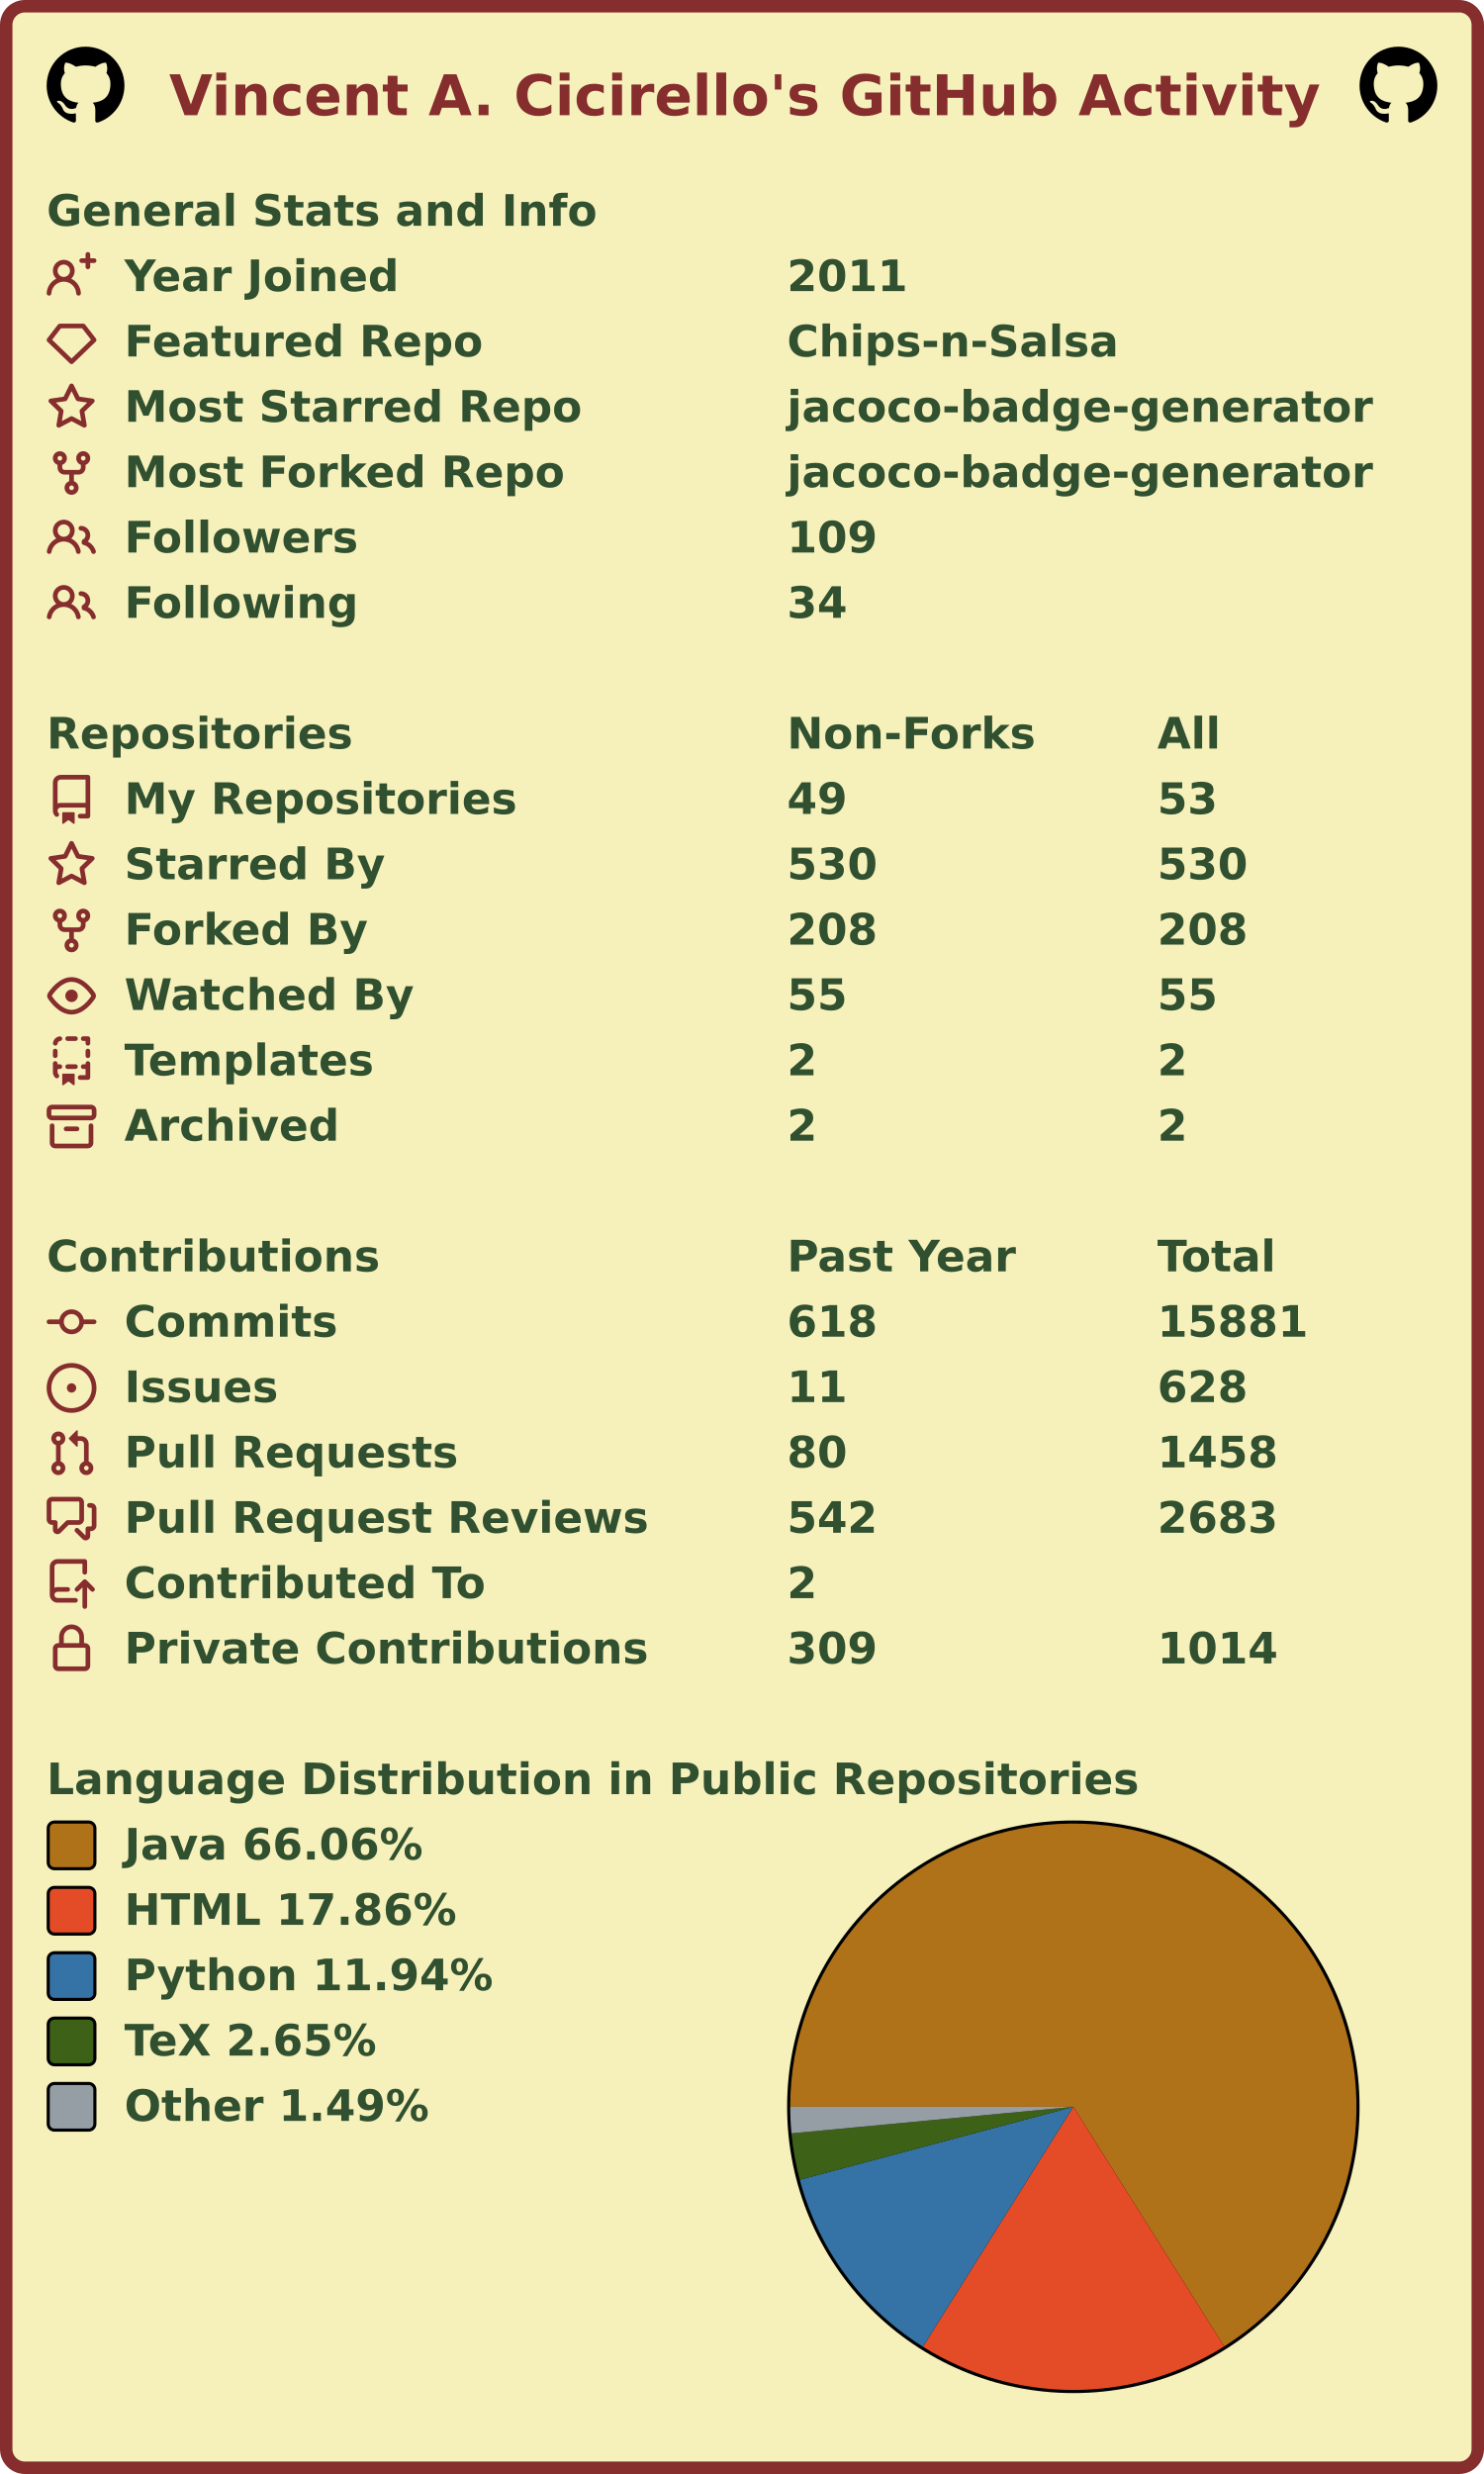
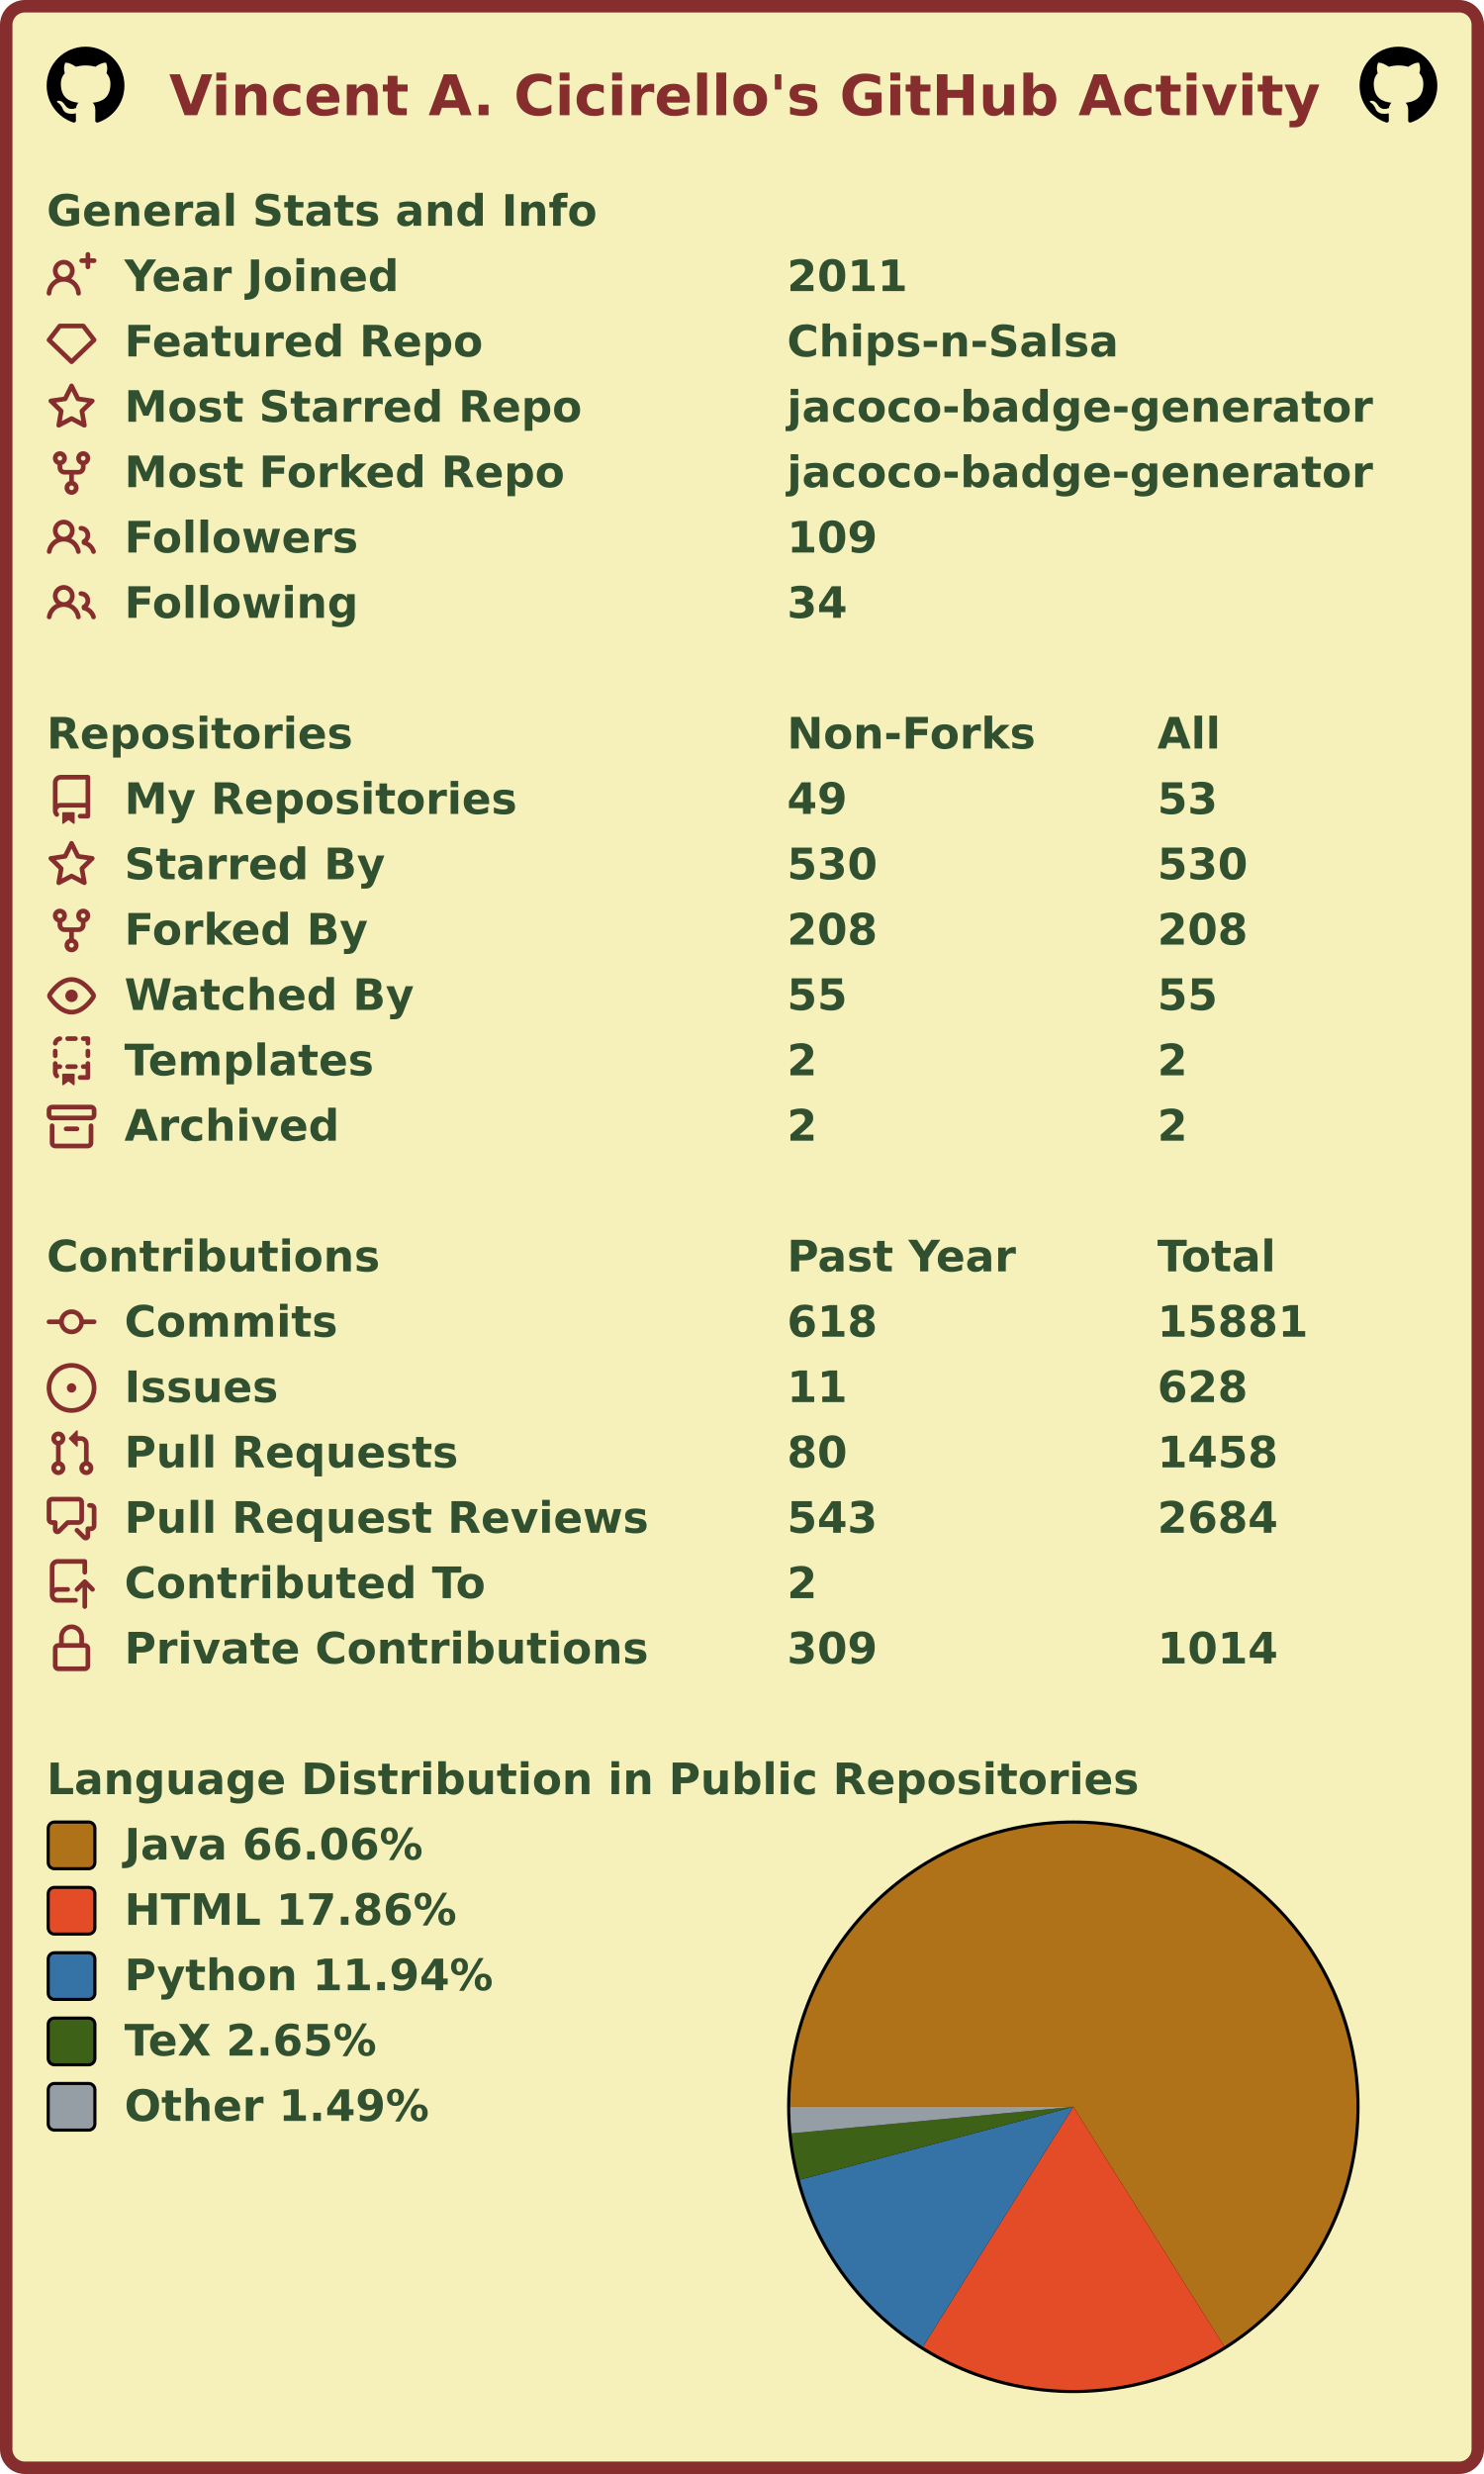
<svg xmlns="http://www.w3.org/2000/svg" width="477" height="795" viewBox="0 0 477 795" lang="en" xml:lang="en">
  <rect x="2" y="2" stroke-width="4" rx="6" width="473" height="791" stroke="#862d2d" fill="#f6f0bb" />
  <g font-weight="600" font-size="110pt" font-family="Verdana,Geneva,DejaVu Sans,sans-serif" text-rendering="geometricPrecision">
    <text x="442" y="301" lengthAdjust="spacingAndGlyphs" textLength="2985" transform="scale(0.123)" fill="#862d2d">Vincent A. Cicirello's GitHub Activity</text>
    <svg x="15" y="15" width="25" height="25" viewBox="0 0 16 16">
      <path fill="#000000" fill-rule="evenodd" d="M8 0C3.58 0 0 3.58 0 8c0 3.54 2.29 6.53 5.47 7.59.4.07.55-.17.55-.38 0-.19-.01-.82-.01-1.49-2.01.37-2.53-.49-2.69-.94-.09-.23-.48-.94-.82-1.13-.28-.15-.68-.52-.01-.53.63-.01 1.08.58 1.23.82.72 1.21 1.87.87 2.33.66.07-.52.28-.87.51-1.07-1.78-.2-3.64-.89-3.64-3.95 0-.87.31-1.59.82-2.15-.08-.2-.36-1.02.08-2.12 0 0 .67-.21 2.2.82.64-.18 1.32-.27 2-.27.68 0 1.36.09 2 .27 1.53-1.04 2.2-.82 2.2-.82.44 1.1.16 1.92.08 2.12.51.56.82 1.27.82 2.15 0 3.07-1.87 3.75-3.65 3.95.29.25.54.73.54 1.48 0 1.07-.01 1.93-.01 2.2 0 .21.15.46.55.38A8.013 8.013 0 0016 8c0-4.42-3.58-8-8-8z" />
    </svg>
    <svg x="437" y="15" width="25" height="25" viewBox="0 0 16 16">
      <path fill="#000000" fill-rule="evenodd" d="M8 0C3.58 0 0 3.58 0 8c0 3.54 2.29 6.53 5.47 7.59.4.07.55-.17.55-.38 0-.19-.01-.82-.01-1.49-2.01.37-2.53-.49-2.69-.94-.09-.23-.48-.94-.82-1.13-.28-.15-.68-.52-.01-.53.63-.01 1.08.58 1.23.82.72 1.21 1.87.87 2.33.66.07-.52.28-.87.51-1.07-1.78-.2-3.64-.89-3.64-3.95 0-.87.31-1.59.82-2.15-.08-.2-.36-1.02.08-2.12 0 0 .67-.21 2.2.82.64-.18 1.32-.27 2-.27.68 0 1.36.09 2 .27 1.53-1.04 2.2-.82 2.2-.82.44 1.1.16 1.92.08 2.12.51.56.82 1.27.82 2.15 0 3.07-1.87 3.75-3.65 3.95.29.25.54.73.54 1.48 0 1.07-.01 1.93-.01 2.2 0 .21.15.46.55.38A8.013 8.013 0 0016 8c0-4.42-3.58-8-8-8z" />
    </svg>
    <g transform="translate(0, 60)" fill="#305030">
      <g transform="translate(15, 0)">
        <g transform="scale(0.095)">
          <text x="0" y="132" textLength="1851" lengthAdjust="spacingAndGlyphs">General Stats and Info</text>
        </g>
      </g>
      <g transform="translate(15, 21)">
        <path fill="#862d2d" fill-rule="evenodd" d="M13.25 0a.75.75 0 01.75.75V2h1.25a.75.75 0 010 1.5H14v1.25a.75.75 0 01-1.5 0V3.5h-1.25a.75.75 0 010-1.5h1.25V.75a.75.75 0 01.75-.75zM5.5 4a2 2 0 100 4 2 2 0 000-4zm2.4 4.548a3.5 3.5 0 10-4.799 0 5.527 5.527 0 00-3.1 4.66.75.75 0 101.498.085A4.01 4.01 0 015.5 9.5a4.01 4.01 0 014.001 3.793.75.75 0 101.498-.086 5.527 5.527 0 00-3.1-4.659z" />
        <g transform="scale(0.095)">
          <text lengthAdjust="spacingAndGlyphs" textLength="932" x="263" y="132">Year Joined</text>
          <text lengthAdjust="spacingAndGlyphs" textLength="420" x="2505" y="132">2011</text>
        </g>
      </g>
      <g transform="translate(15, 42)">
        <path fill="#862d2d" fill-rule="evenodd" d="M3.637 2.291A.75.75 0 014.23 2h7.54a.75.75 0 01.593.291l3.48 4.5a.75.75 0 01-.072.999l-7.25 7a.75.75 0 01-1.042 0l-7.25-7a.75.75 0 01-.072-.999l3.48-4.5zM4.598 3.5L1.754 7.177 8 13.207l6.246-6.03L11.402 3.5H4.598z" />
        <g transform="scale(0.095)">
          <text lengthAdjust="spacingAndGlyphs" textLength="1215" x="263" y="132">Featured Repo</text>
          <text lengthAdjust="spacingAndGlyphs" textLength="1120" x="2505" y="132">Chips-n-Salsa</text>
        </g>
      </g>
      <g transform="translate(15, 63)">
        <path fill="#862d2d" fill-rule="evenodd" d="M8 .25a.75.75 0 01.673.418l1.882 3.815 4.21.612a.75.75 0 01.416 1.279l-3.046 2.97.719 4.192a.75.75 0 01-1.088.791L8 12.347l-3.766 1.98a.75.75 0 01-1.088-.79l.72-4.194L.818 6.374a.75.75 0 01.416-1.28l4.21-.611L7.327.668A.75.75 0 018 .25zm0 2.445L6.615 5.5a.75.75 0 01-.564.41l-3.097.45 2.24 2.184a.75.75 0 01.216.664l-.528 3.084 2.769-1.456a.75.75 0 01.698 0l2.77 1.456-.53-3.084a.75.75 0 01.216-.664l2.24-2.183-3.096-.45a.75.75 0 01-.564-.41L8 2.694v.001z" />
        <g transform="scale(0.095)">
          <text lengthAdjust="spacingAndGlyphs" textLength="1532" x="263" y="132">Most Starred Repo</text>
          <text lengthAdjust="spacingAndGlyphs" textLength="1986" x="2505" y="132">jacoco-badge-generator</text>
        </g>
      </g>
      <g transform="translate(15, 84)">
        <path fill="#862d2d" fill-rule="evenodd" d="M5 3.25a.75.75 0 11-1.5 0 .75.75 0 011.5 0zm0 2.122a2.25 2.25 0 10-1.5 0v.878A2.25 2.25 0 005.75 8.5h1.5v2.128a2.251 2.251 0 101.5 0V8.5h1.5a2.25 2.25 0 002.25-2.25v-.878a2.25 2.25 0 10-1.5 0v.878a.75.75 0 01-.75.75h-4.5A.75.75 0 015 6.25v-.878zm3.75 7.378a.75.75 0 11-1.5 0 .75.75 0 011.5 0zm3-8.75a.75.75 0 100-1.5.75.75 0 000 1.5z" />
        <g transform="scale(0.095)">
          <text lengthAdjust="spacingAndGlyphs" textLength="1485" x="263" y="132">Most Forked Repo</text>
          <text lengthAdjust="spacingAndGlyphs" textLength="1986" x="2505" y="132">jacoco-badge-generator</text>
        </g>
      </g>
      <g transform="translate(15, 105)">
        <path fill="#862d2d" fill-rule="evenodd" d="M5.5 3.5a2 2 0 100 4 2 2 0 000-4zM2 5.5a3.5 3.5 0 115.898 2.549 5.507 5.507 0 013.034 4.084.75.75 0 11-1.482.235 4.001 4.001 0 00-7.9 0 .75.75 0 01-1.482-.236A5.507 5.507 0 013.102 8.05 3.49 3.49 0 012 5.5zM11 4a.75.75 0 100 1.5 1.5 1.5 0 01.666 2.844.75.75 0 00-.416.672v.352a.75.75 0 00.574.73c1.2.289 2.162 1.2 2.522 2.372a.75.75 0 101.434-.44 5.01 5.01 0 00-2.56-3.012A3 3 0 0011 4z" />
        <g transform="scale(0.095)">
          <text lengthAdjust="spacingAndGlyphs" textLength="778" x="263" y="132">Followers</text>
          <text lengthAdjust="spacingAndGlyphs" textLength="315" x="2505" y="132">109</text>
        </g>
      </g>
      <g transform="translate(15, 126)">
        <path fill="#862d2d" fill-rule="evenodd" d="M5.5 3.5a2 2 0 100 4 2 2 0 000-4zM2 5.5a3.5 3.5 0 115.898 2.549 5.507 5.507 0 013.034 4.084.75.75 0 11-1.482.235 4.001 4.001 0 00-7.9 0 .75.75 0 01-1.482-.236A5.507 5.507 0 013.102 8.05 3.49 3.49 0 012 5.5zM11 4a.75.75 0 100 1.5 1.5 1.5 0 01.666 2.844.75.75 0 00-.416.672v.352a.75.75 0 00.574.73c1.2.289 2.162 1.2 2.522 2.372a.75.75 0 101.434-.44 5.01 5.01 0 00-2.56-3.012A3 3 0 0011 4z" />
        <g transform="scale(0.095)">
          <text lengthAdjust="spacingAndGlyphs" textLength="780" x="263" y="132">Following</text>
          <text lengthAdjust="spacingAndGlyphs" textLength="210" x="2505" y="132">34</text>
        </g>
      </g>
    </g>
    <g transform="translate(0, 228)" fill="#305030">
      <g transform="translate(15, 0)">
        <g transform="scale(0.095)">
          <text x="0" y="132" textLength="1020" lengthAdjust="spacingAndGlyphs">Repositories</text>
          <text x="2505" y="132" textLength="832" lengthAdjust="spacingAndGlyphs">Non-Forks</text>
          <text x="3758" y="132" textLength="206" lengthAdjust="spacingAndGlyphs">All</text>
        </g>
      </g>
      <g transform="translate(15, 21)">
        <path fill="#862d2d" fill-rule="evenodd" d="M2 2.5A2.5 2.5 0 014.5 0h8.75a.75.75 0 01.75.75v12.5a.75.75 0 01-.75.75h-2.5a.75.75 0 110-1.5h1.75v-2h-8a1 1 0 00-.714 1.7.75.75 0 01-1.072 1.05A2.495 2.495 0 012 11.5v-9zm10.5-1V9h-8c-.356 0-.694.074-1 .208V2.5a1 1 0 011-1h8zM5 12.25v3.25a.25.25 0 00.4.2l1.45-1.087a.25.25 0 01.3 0L8.6 15.7a.25.25 0 00.4-.2v-3.25a.25.25 0 00-.25-.25h-3.5a.25.25 0 00-.25.25z" />
        <g transform="scale(0.095)">
          <text lengthAdjust="spacingAndGlyphs" textLength="1312" x="263" y="132">My Repositories</text>
          <text lengthAdjust="spacingAndGlyphs" textLength="210" x="2505" y="132">49</text>
          <text lengthAdjust="spacingAndGlyphs" textLength="210" x="3758" y="132">53</text>
        </g>
      </g>
      <g transform="translate(15, 42)">
        <path fill="#862d2d" fill-rule="evenodd" d="M8 .25a.75.75 0 01.673.418l1.882 3.815 4.21.612a.75.75 0 01.416 1.279l-3.046 2.97.719 4.192a.75.75 0 01-1.088.791L8 12.347l-3.766 1.98a.75.75 0 01-1.088-.79l.72-4.194L.818 6.374a.75.75 0 01.416-1.28l4.21-.611L7.327.668A.75.75 0 018 .25zm0 2.445L6.615 5.5a.75.75 0 01-.564.41l-3.097.45 2.24 2.184a.75.75 0 01.216.664l-.528 3.084 2.769-1.456a.75.75 0 01.698 0l2.77 1.456-.53-3.084a.75.75 0 01.216-.664l2.24-2.183-3.096-.45a.75.75 0 01-.564-.41L8 2.694v.001z" />
        <g transform="scale(0.095)">
          <text lengthAdjust="spacingAndGlyphs" textLength="874" x="263" y="132">Starred By</text>
          <text lengthAdjust="spacingAndGlyphs" textLength="315" x="2505" y="132">530</text>
          <text lengthAdjust="spacingAndGlyphs" textLength="315" x="3758" y="132">530</text>
        </g>
      </g>
      <g transform="translate(15, 63)">
        <path fill="#862d2d" fill-rule="evenodd" d="M5 3.25a.75.75 0 11-1.5 0 .75.75 0 011.5 0zm0 2.122a2.25 2.25 0 10-1.5 0v.878A2.25 2.25 0 005.75 8.5h1.5v2.128a2.251 2.251 0 101.5 0V8.5h1.5a2.25 2.25 0 002.25-2.25v-.878a2.25 2.25 0 10-1.5 0v.878a.75.75 0 01-.75.75h-4.5A.75.75 0 015 6.25v-.878zm3.75 7.378a.75.75 0 11-1.5 0 .75.75 0 011.5 0zm3-8.75a.75.75 0 100-1.5.75.75 0 000 1.5z" />
        <g transform="scale(0.095)">
          <text lengthAdjust="spacingAndGlyphs" textLength="828" x="263" y="132">Forked By</text>
          <text lengthAdjust="spacingAndGlyphs" textLength="315" x="2505" y="132">208</text>
          <text lengthAdjust="spacingAndGlyphs" textLength="315" x="3758" y="132">208</text>
        </g>
      </g>
      <g transform="translate(15, 84)">
        <path fill="#862d2d" fill-rule="evenodd" d="M1.679 7.932c.412-.621 1.242-1.75 2.366-2.717C5.175 4.242 6.527 3.5 8 3.5c1.473 0 2.824.742 3.955 1.715 1.124.967 1.954 2.096 2.366 2.717a.119.119 0 010 .136c-.412.621-1.242 1.75-2.366 2.717C10.825 11.758 9.473 12.5 8 12.5c-1.473 0-2.824-.742-3.955-1.715C2.92 9.818 2.09 8.69 1.679 8.068a.119.119 0 010-.136zM8 2c-1.981 0-3.67.992-4.933 2.078C1.797 5.169.88 6.423.43 7.1a1.619 1.619 0 000 1.798c.45.678 1.367 1.932 2.637 3.024C4.329 13.008 6.019 14 8 14c1.981 0 3.67-.992 4.933-2.078 1.27-1.091 2.187-2.345 2.637-3.023a1.619 1.619 0 000-1.798c-.45-.678-1.367-1.932-2.637-3.023C11.671 2.992 9.981 2 8 2zm0 8a2 2 0 100-4 2 2 0 000 4z" />
        <g transform="scale(0.095)">
          <text lengthAdjust="spacingAndGlyphs" textLength="993" x="263" y="132">Watched By</text>
          <text lengthAdjust="spacingAndGlyphs" textLength="210" x="2505" y="132">55</text>
          <text lengthAdjust="spacingAndGlyphs" textLength="210" x="3758" y="132">55</text>
        </g>
      </g>
      <g transform="translate(15, 105)">
        <path fill="#862d2d" fill-rule="evenodd" d="M6 .75A.75.75 0 016.75 0h2.5a.75.75 0 010 1.5h-2.5A.75.75 0 016 .75zm5 0a.75.75 0 01.75-.75h1.5a.75.75 0 01.75.75v1.5a.75.75 0 01-1.5 0V1.5h-.75A.75.75 0 0111 .75zM4.992.662a.75.75 0 01-.636.848c-.436.063-.783.41-.846.846a.75.75 0 01-1.485-.212A2.501 2.501 0 014.144.025a.75.75 0 01.848.637zM2.75 4a.75.75 0 01.75.75v1.5a.75.75 0 01-1.5 0v-1.5A.75.75 0 012.75 4zm10.5 0a.75.75 0 01.75.75v1.5a.75.75 0 01-1.5 0v-1.5a.75.75 0 01.75-.75zM2.75 8a.75.75 0 01.75.75v.268A1.72 1.72 0 013.75 9h.5a.75.75 0 010 1.5h-.5a.25.25 0 00-.25.25v.75c0 .28.114.532.3.714a.75.75 0 01-1.05 1.072A2.495 2.495 0 012 11.5V8.75A.75.75 0 012.75 8zm10.5 0a.75.75 0 01.75.75v4.5a.75.75 0 01-.75.75h-2.5a.75.75 0 010-1.5h1.75v-2h-.75a.75.75 0 010-1.5h.75v-.25a.75.75 0 01.75-.75zM6 9.75A.75.75 0 016.75 9h2.5a.75.75 0 010 1.5h-2.5A.75.75 0 016 9.75zm-1 2.5v3.25a.25.25 0 00.4.2l1.45-1.087a.25.25 0 01.3 0L8.6 15.7a.25.25 0 00.4-.2v-3.25a.25.25 0 00-.25-.25h-3.5a.25.25 0 00-.25.25z" />
        <g transform="scale(0.095)">
          <text lengthAdjust="spacingAndGlyphs" textLength="868" x="263" y="132">Templates</text>
          <text lengthAdjust="spacingAndGlyphs" textLength="105" x="2505" y="132">2</text>
          <text lengthAdjust="spacingAndGlyphs" textLength="105" x="3758" y="132">2</text>
        </g>
      </g>
      <g transform="translate(15, 126)">
        <path fill="#862d2d" fill-rule="evenodd" d="M1.75 2.5a.25.25 0 00-.25.25v1.5c0 .138.112.25.25.25h12.5a.25.25 0 00.25-.25v-1.5a.25.25 0 00-.25-.25H1.75zM0 2.75C0 1.784.784 1 1.75 1h12.5c.966 0 1.75.784 1.75 1.75v1.5A1.75 1.75 0 0114.25 6H1.75A1.75 1.75 0 010 4.25v-1.5zM1.75 7a.75.75 0 01.75.75v5.5c0 .138.112.25.25.25h10.5a.25.25 0 00.25-.25v-5.5a.75.75 0 111.5 0v5.5A1.75 1.75 0 0113.25 15H2.75A1.75 1.75 0 011 13.25v-5.5A.75.75 0 011.75 7zm4.5 1a.75.75 0 000 1.5h3.5a.75.75 0 100-1.5h-3.5z" />
        <g transform="scale(0.095)">
          <text lengthAdjust="spacingAndGlyphs" textLength="726" x="263" y="132">Archived</text>
          <text lengthAdjust="spacingAndGlyphs" textLength="105" x="2505" y="132">2</text>
          <text lengthAdjust="spacingAndGlyphs" textLength="105" x="3758" y="132">2</text>
        </g>
      </g>
    </g>
    <g transform="translate(0, 396)" fill="#305030">
      <g transform="translate(15, 0)">
        <g transform="scale(0.095)">
          <text x="0" y="132" textLength="1112" lengthAdjust="spacingAndGlyphs">Contributions</text>
          <text x="2505" y="132" textLength="774" lengthAdjust="spacingAndGlyphs">Past Year</text>
          <text x="3758" y="132" textLength="414" lengthAdjust="spacingAndGlyphs">Total</text>
        </g>
      </g>
      <g transform="translate(15, 21)">
        <path fill="#862d2d" fill-rule="evenodd" d="M10.5 7.75a2.5 2.5 0 11-5 0 2.5 2.5 0 015 0zm1.43.75a4.002 4.002 0 01-7.86 0H.75a.75.75 0 110-1.5h3.32a4.001 4.001 0 017.86 0h3.32a.75.75 0 110 1.5h-3.32z" />
        <g transform="scale(0.095)">
          <text lengthAdjust="spacingAndGlyphs" textLength="734" x="263" y="132">Commits</text>
          <text lengthAdjust="spacingAndGlyphs" textLength="315" x="2505" y="132">618</text>
          <text lengthAdjust="spacingAndGlyphs" textLength="525" x="3758" y="132">15881</text>
        </g>
      </g>
      <g transform="translate(15, 42)">
        <path fill="#862d2d" d="M8 9.5a1.5 1.5 0 100-3 1.5 1.5 0 000 3z" />
        <path fill="#862d2d" fill-rule="evenodd" d="M8 0a8 8 0 100 16A8 8 0 008 0zM1.5 8a6.5 6.5 0 1113 0 6.5 6.5 0 01-13 0z" />
        <g transform="scale(0.095)">
          <text lengthAdjust="spacingAndGlyphs" textLength="512" x="263" y="132">Issues</text>
          <text lengthAdjust="spacingAndGlyphs" textLength="210" x="2505" y="132">11</text>
          <text lengthAdjust="spacingAndGlyphs" textLength="315" x="3758" y="132">628</text>
        </g>
      </g>
      <g transform="translate(15, 63)">
        <path fill="#862d2d" fill-rule="evenodd" d="M7.177 3.073L9.573.677A.25.25 0 0110 .854v4.792a.25.25 0 01-.427.177L7.177 3.427a.25.25 0 010-.354zM3.75 2.5a.75.75 0 100 1.5.75.75 0 000-1.5zm-2.25.75a2.25 2.25 0 113 2.122v5.256a2.251 2.251 0 11-1.5 0V5.372A2.25 2.25 0 011.5 3.25zM11 2.5h-1V4h1a1 1 0 011 1v5.628a2.251 2.251 0 101.5 0V5A2.5 2.5 0 0011 2.5zm1 10.25a.75.75 0 111.5 0 .75.75 0 01-1.5 0zM3.75 12a.75.75 0 100 1.5.75.75 0 000-1.5z" />
        <g transform="scale(0.095)">
          <text lengthAdjust="spacingAndGlyphs" textLength="1113" x="263" y="132">Pull Requests</text>
          <text lengthAdjust="spacingAndGlyphs" textLength="210" x="2505" y="132">80</text>
          <text lengthAdjust="spacingAndGlyphs" textLength="420" x="3758" y="132">1458</text>
        </g>
      </g>
      <g transform="translate(15, 84)">
        <path fill="#862d2d" fill-rule="evenodd" d="M1.5 2.75a.25.25 0 01.25-.25h8.5a.25.25 0 01.25.25v5.5a.25.25 0 01-.25.25h-3.5a.75.75 0 00-.53.22L3.5 11.44V9.25a.75.75 0 00-.75-.75h-1a.25.25 0 01-.25-.25v-5.5zM1.75 1A1.75 1.75 0 000 2.75v5.5C0 9.216.784 10 1.75 10H2v1.543a1.457 1.457 0 002.487 1.03L7.061 10h3.189A1.75 1.75 0 0012 8.25v-5.5A1.75 1.75 0 0010.25 1h-8.5zM14.5 4.75a.25.25 0 00-.25-.25h-.5a.75.75 0 110-1.5h.5c.966 0 1.75.784 1.75 1.75v5.5A1.75 1.75 0 0114.25 12H14v1.543a1.457 1.457 0 01-2.487 1.03L9.22 12.28a.75.75 0 111.06-1.06l2.22 2.22v-2.19a.75.75 0 01.75-.75h1a.25.25 0 00.25-.25v-5.5z" />
        <g transform="scale(0.095)">
          <text lengthAdjust="spacingAndGlyphs" textLength="1762" x="263" y="132">Pull Request Reviews</text>
-           <text lengthAdjust="spacingAndGlyphs" textLength="315" x="2505" y="132">542</text>
-           <text lengthAdjust="spacingAndGlyphs" textLength="420" x="3758" y="132">2683</text>
+           <text lengthAdjust="spacingAndGlyphs" textLength="315" x="2505" y="132">543</text>
+           <text lengthAdjust="spacingAndGlyphs" textLength="420" x="3758" y="132">2684</text>
        </g>
      </g>
      <g transform="translate(15, 105)">
        <path fill="#862d2d" fill-rule="evenodd" d="M1 2.5A2.5 2.5 0 013.5 0h8.75a.75.75 0 01.75.75v3.5a.75.75 0 01-1.5 0V1.5h-8a1 1 0 00-1 1v6.708A2.492 2.492 0 013.5 9h3.25a.75.75 0 010 1.5H3.5a1 1 0 100 2h5.75a.75.75 0 010 1.5H3.5A2.5 2.5 0 011 11.5v-9zm13.23 7.79a.75.75 0 001.06-1.06l-2.505-2.505a.75.75 0 00-1.06 0L9.22 9.229a.75.75 0 001.06 1.061l1.225-1.224v6.184a.75.75 0 001.5 0V9.066l1.224 1.224z" />
        <g transform="scale(0.095)">
          <text lengthAdjust="spacingAndGlyphs" textLength="1234" x="263" y="132">Contributed To</text>
          <text lengthAdjust="spacingAndGlyphs" textLength="105" x="2505" y="132">2</text>
        </g>
      </g>
      <g transform="translate(15, 126)">
        <path fill="#862d2d" fill-rule="evenodd" d="M4 4v2h-.25A1.75 1.75 0 002 7.75v5.5c0 .966.784 1.75 1.75 1.75h8.5A1.75 1.75 0 0014 13.25v-5.5A1.75 1.75 0 0012.25 6H12V4a4 4 0 10-8 0zm6.5 2V4a2.5 2.5 0 00-5 0v2h5zM12 7.5h.25a.25.25 0 01.25.25v5.5a.25.25 0 01-.25.25h-8.5a.25.25 0 01-.25-.25v-5.5a.25.25 0 01.25-.25H12z" />
        <g transform="scale(0.095)">
          <text lengthAdjust="spacingAndGlyphs" textLength="1742" x="263" y="132">Private Contributions</text>
          <text lengthAdjust="spacingAndGlyphs" textLength="315" x="2505" y="132">309</text>
          <text lengthAdjust="spacingAndGlyphs" textLength="420" x="3758" y="132">1014</text>
        </g>
      </g>
    </g>
    <g transform="translate(0, 564)" fill="#305030">
      <g transform="translate(15, 0)">
        <g transform="scale(0.095)">
          <text x="0" y="132" textLength="3652" lengthAdjust="spacingAndGlyphs">Language Distribution in Public Repositories</text>
        </g>
      </g>
      <g transform="translate(253, 21)">
        <circle cx="92" cy="92" r="92" fill="#000000" />
      </g>
      <g transform="translate(254, 22)">
        <g>
          <path fill-rule="evenodd" fill="#b07219" d="M 0.0,91 A 91 91 0 1 1 139.493 168.003 L 91,91 Z" />
          <path fill-rule="evenodd" fill="#e34c26" d="M 139.493,168.003 A 91 91 0 0 1 42.654 168.095 L 91,91 Z" />
          <path fill-rule="evenodd" fill="#3572A5" d="M 42.654,168.095 A 91 91 0 0 1 3.071 114.442 L 91,91 Z" />
          <path fill-rule="evenodd" fill="#3D6117" d="M 3.071,114.442 A 91 91 0 0 1 0.401 99.535 L 91,91 Z" />
          <path fill-rule="evenodd" fill="#959da5" d="M 0.401,99.535 A 91 91 0 0 1 0.0 91 L 91,91 Z" />
          <animateTransform attributeName="transform" attributeType="XML" type="rotate" from="0 91 91" to="360 91 91" dur="10s" repeatCount="indefinite" />
        </g>
      </g>
      <g transform="translate(15, 21)">
        <rect x="0.5" y="0.5" rx="2" width="15" height="15" fill="#b07219" stroke-width="1" stroke="#000000" />
        <text transform="scale(0.095)" x="263" y="132" textLength="1038" lengthAdjust="spacingAndGlyphs">Java 66.06%</text>
      </g>
      <g transform="translate(15, 42)">
        <rect x="0.5" y="0.5" rx="2" width="15" height="15" fill="#e34c26" stroke-width="1" stroke="#000000" />
        <text transform="scale(0.095)" x="263" y="132" textLength="1142" lengthAdjust="spacingAndGlyphs">HTML 17.86%</text>
      </g>
      <g transform="translate(15, 63)">
        <rect x="0.5" y="0.5" rx="2" width="15" height="15" fill="#3572A5" stroke-width="1" stroke="#000000" />
        <text transform="scale(0.095)" x="263" y="132" textLength="1254" lengthAdjust="spacingAndGlyphs">Python 11.94%</text>
      </g>
      <g transform="translate(15, 84)">
        <rect x="0.5" y="0.5" rx="2" width="15" height="15" fill="#3D6117" stroke-width="1" stroke="#000000" />
        <text transform="scale(0.095)" x="263" y="132" textLength="894" lengthAdjust="spacingAndGlyphs">TeX 2.65%</text>
      </g>
      <g transform="translate(15, 105)">
        <rect x="0.5" y="0.5" rx="2" width="15" height="15" fill="#959da5" stroke-width="1" stroke="#000000" />
        <text transform="scale(0.095)" x="263" y="132" textLength="1047" lengthAdjust="spacingAndGlyphs">Other 1.49%</text>
      </g>
    </g>
  </g>
</svg>
